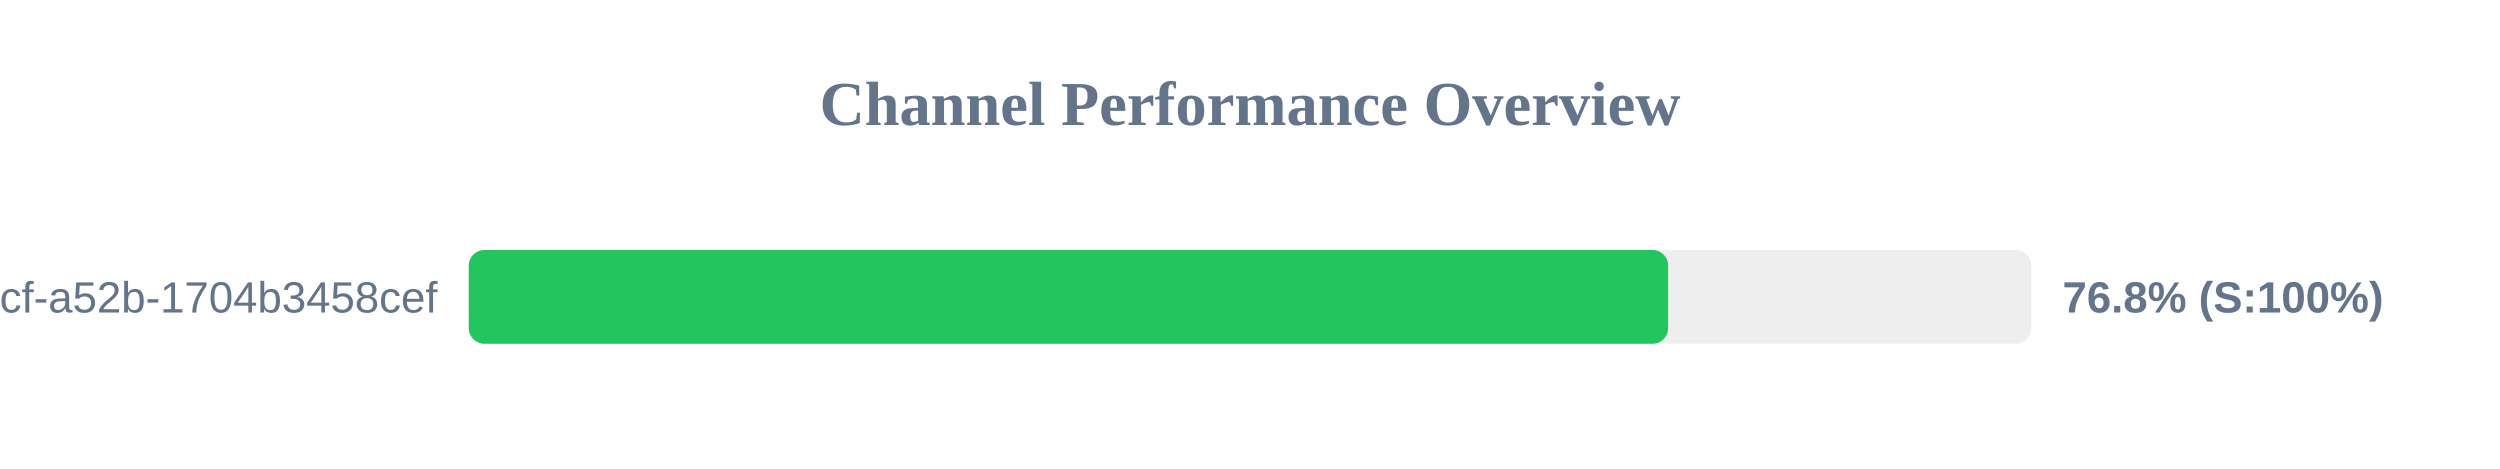
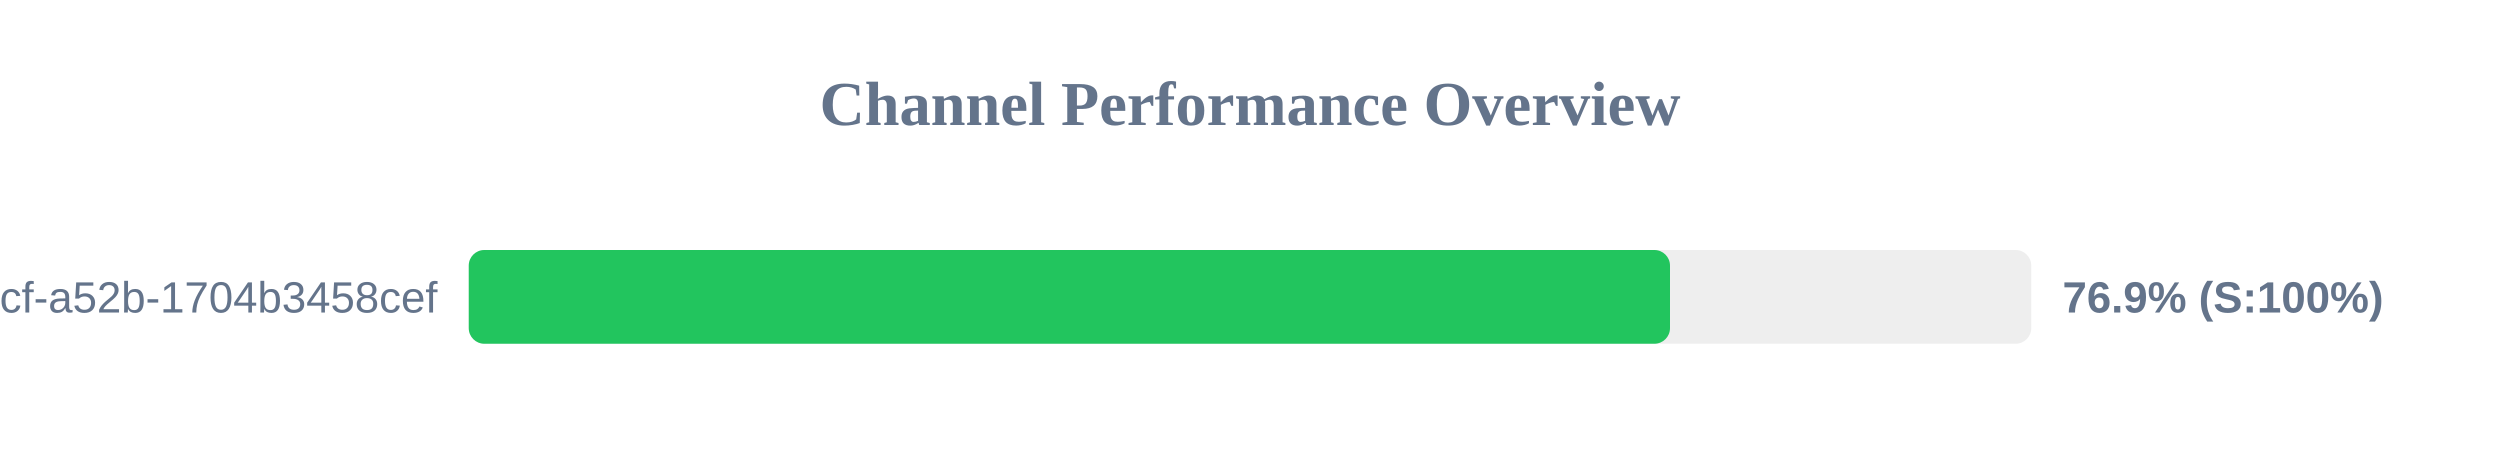
<svg xmlns="http://www.w3.org/2000/svg" width="800" height="150" version="1.1">
  <style>
        .row { font: 14px Arial; fill: #64748b; }
        .score { font: bold 14px Arial; fill: #64748b; }
    </style>
  <text x="400" y="40" text-anchor="middle" font-size="20px" font-weight="bold" fill="#64748b">Channel Performance Overview</text>
  <rect x="150" y="80" width="500" height="30" fill="#eee" rx="5" />
-   <rect x="150" y="80" width="383.8" height="30" fill="#22c55e" rx="5" />
+   <rect x="150" y="80" width="384.4" height="30" fill="#22c55e" rx="5" />
  <text x="140" y="100" text-anchor="end" class="row">?uuid=0cb527d9-6117-4bcf-a52b-1704b3458cef</text>
-   <text x="660" y="100" text-anchor="start" class="score">76.8% (S:100%)</text>
+   <text x="660" y="100" text-anchor="start" class="score">76.9% (S:100%)</text>
</svg>
